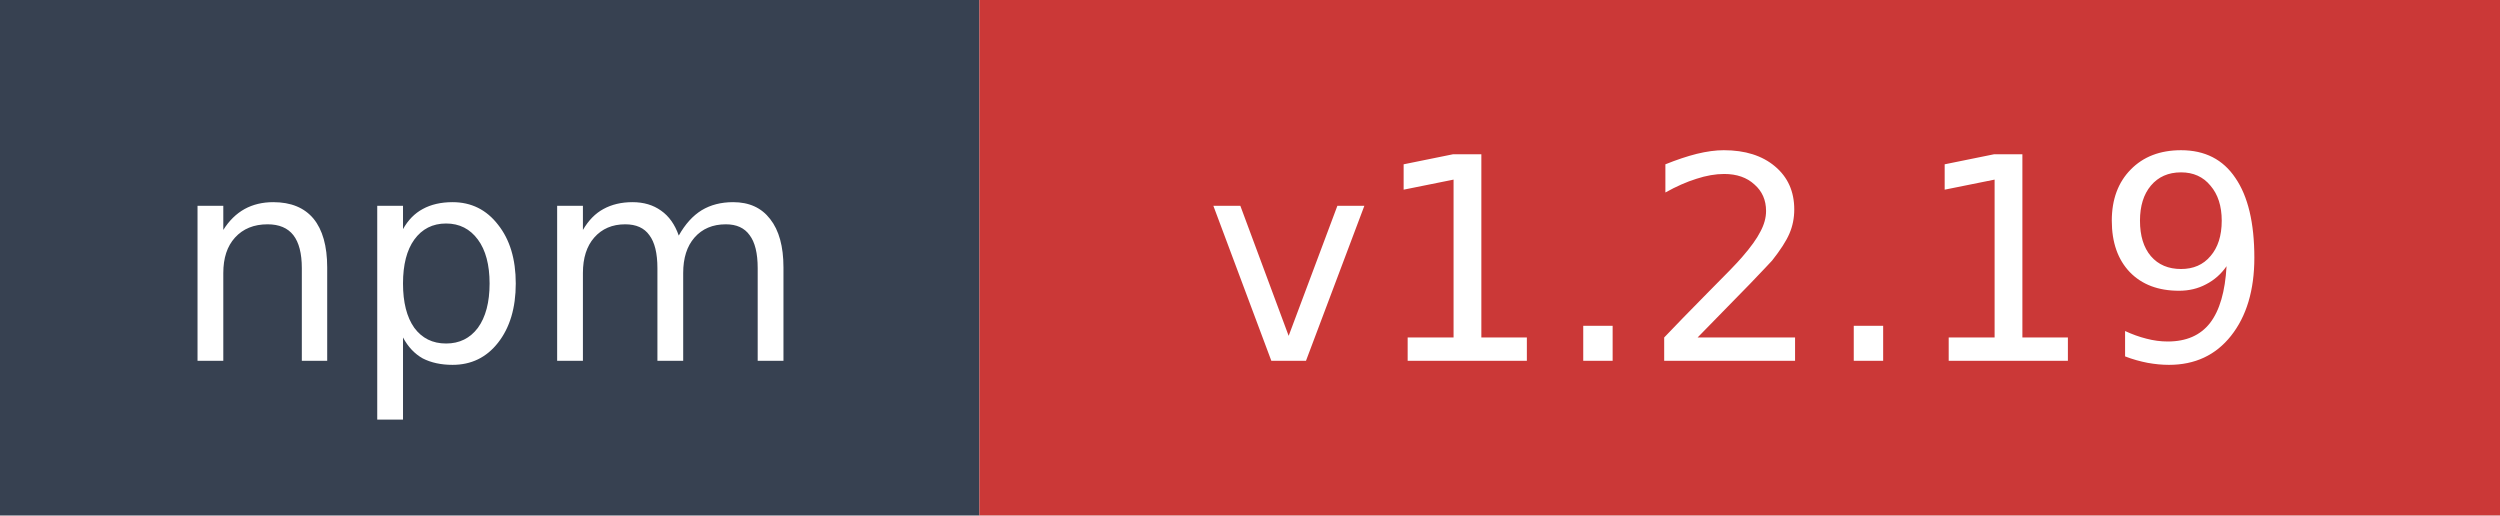
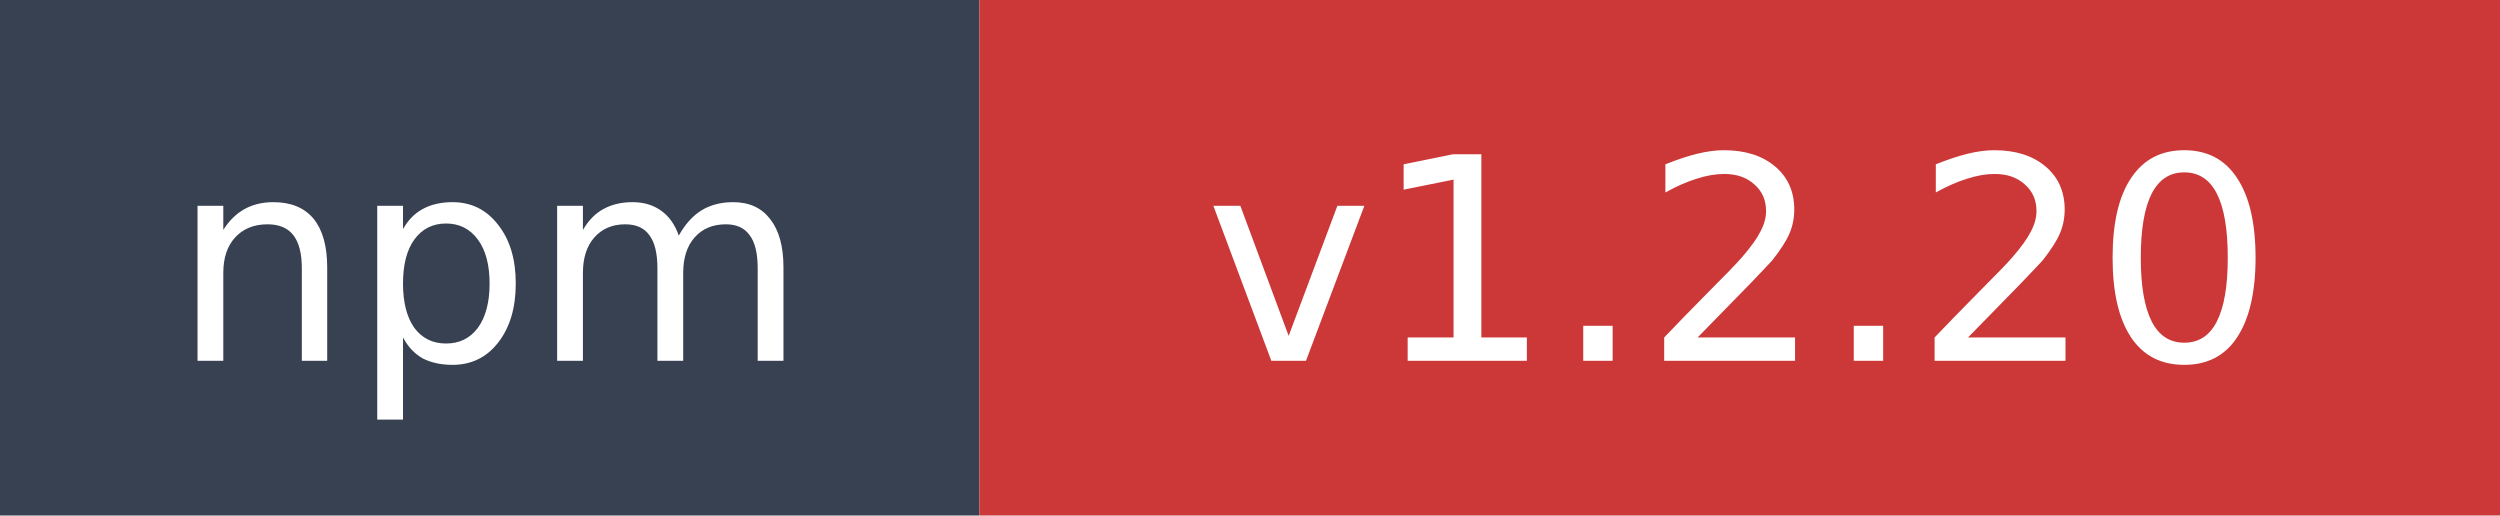
- <svg xmlns="http://www.w3.org/2000/svg" width="97" height="20" role="img" aria-label="npm: v1.2.19">
+ <svg xmlns="http://www.w3.org/2000/svg" width="97" height="20" role="img" aria-label="npm: v1.2.20">
  <rect width="38" height="20" fill="#374151" />
  <rect x="38" width="59" height="20" fill="#cb3837" />
  <text x="19" y="14" fill="#ffffff" font-family="Verdana,Geneva,DejaVu Sans,sans-serif" font-size="11" text-anchor="middle">npm</text>
-   <text x="67.5" y="14" fill="#ffffff" font-family="Verdana,Geneva,DejaVu Sans,sans-serif" font-size="11" text-anchor="middle">v1.2.19</text>
+   <text x="67.5" y="14" fill="#ffffff" font-family="Verdana,Geneva,DejaVu Sans,sans-serif" font-size="11" text-anchor="middle">v1.2.20</text>
</svg>
